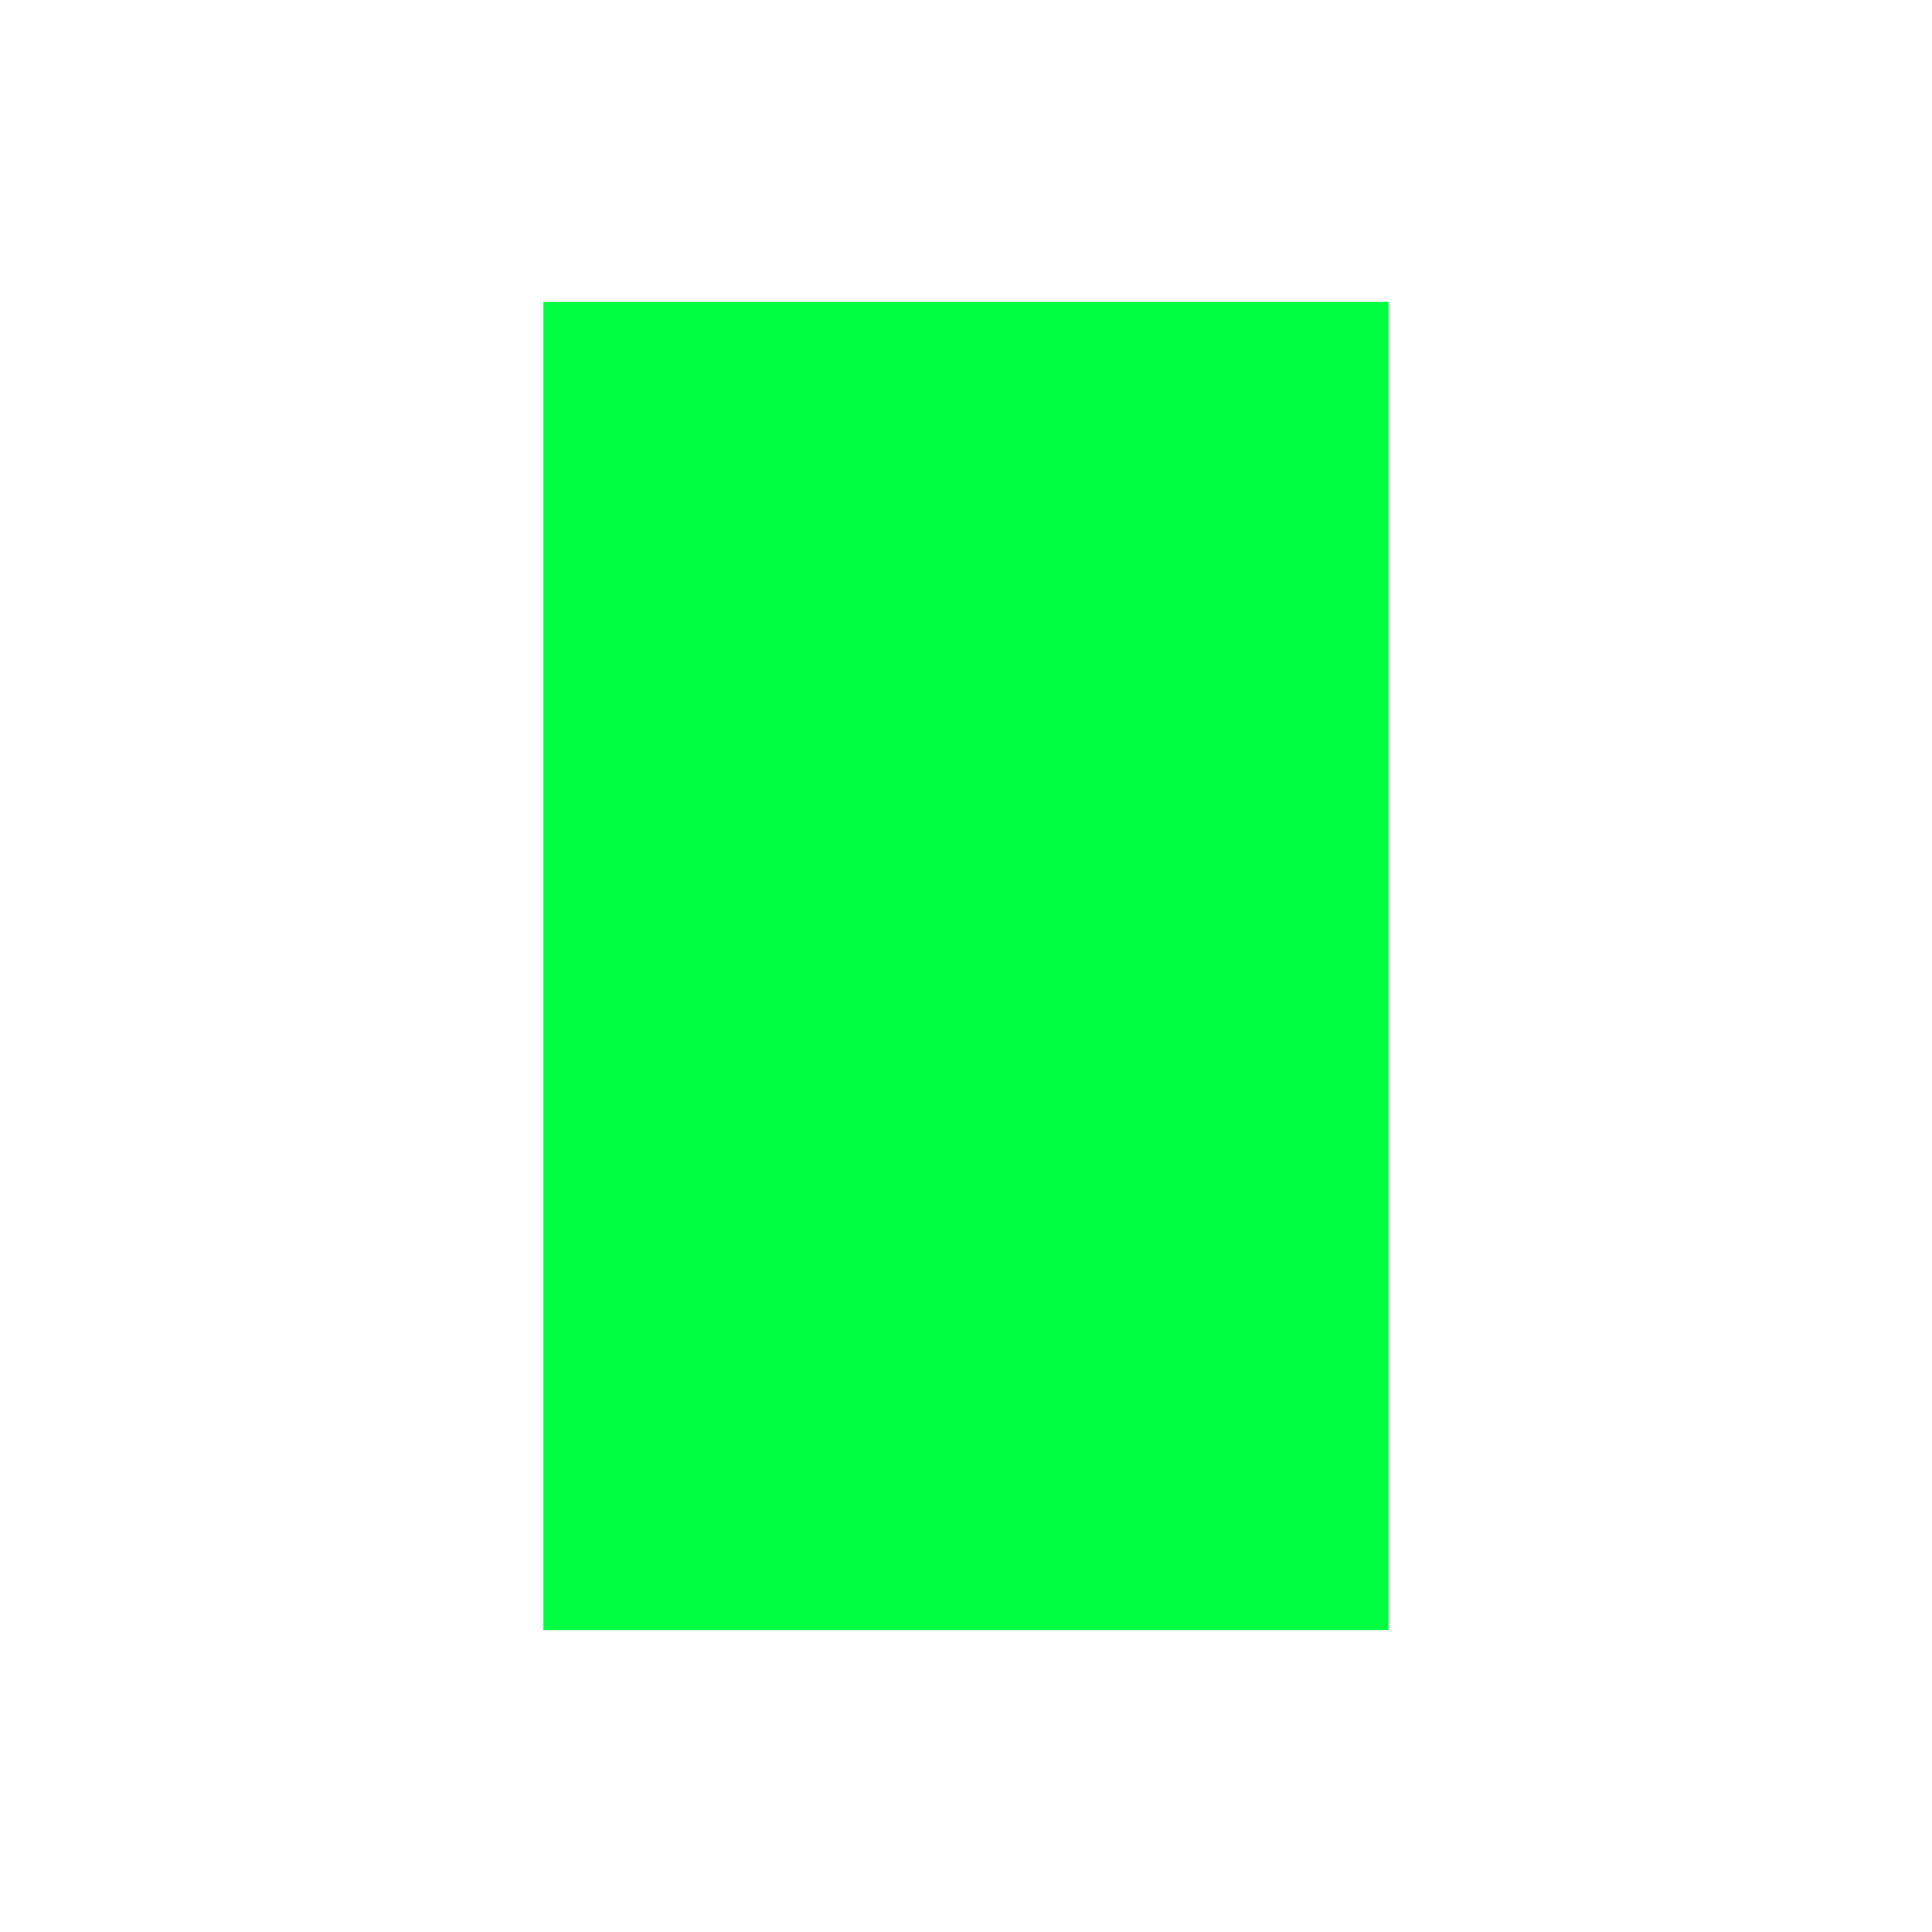
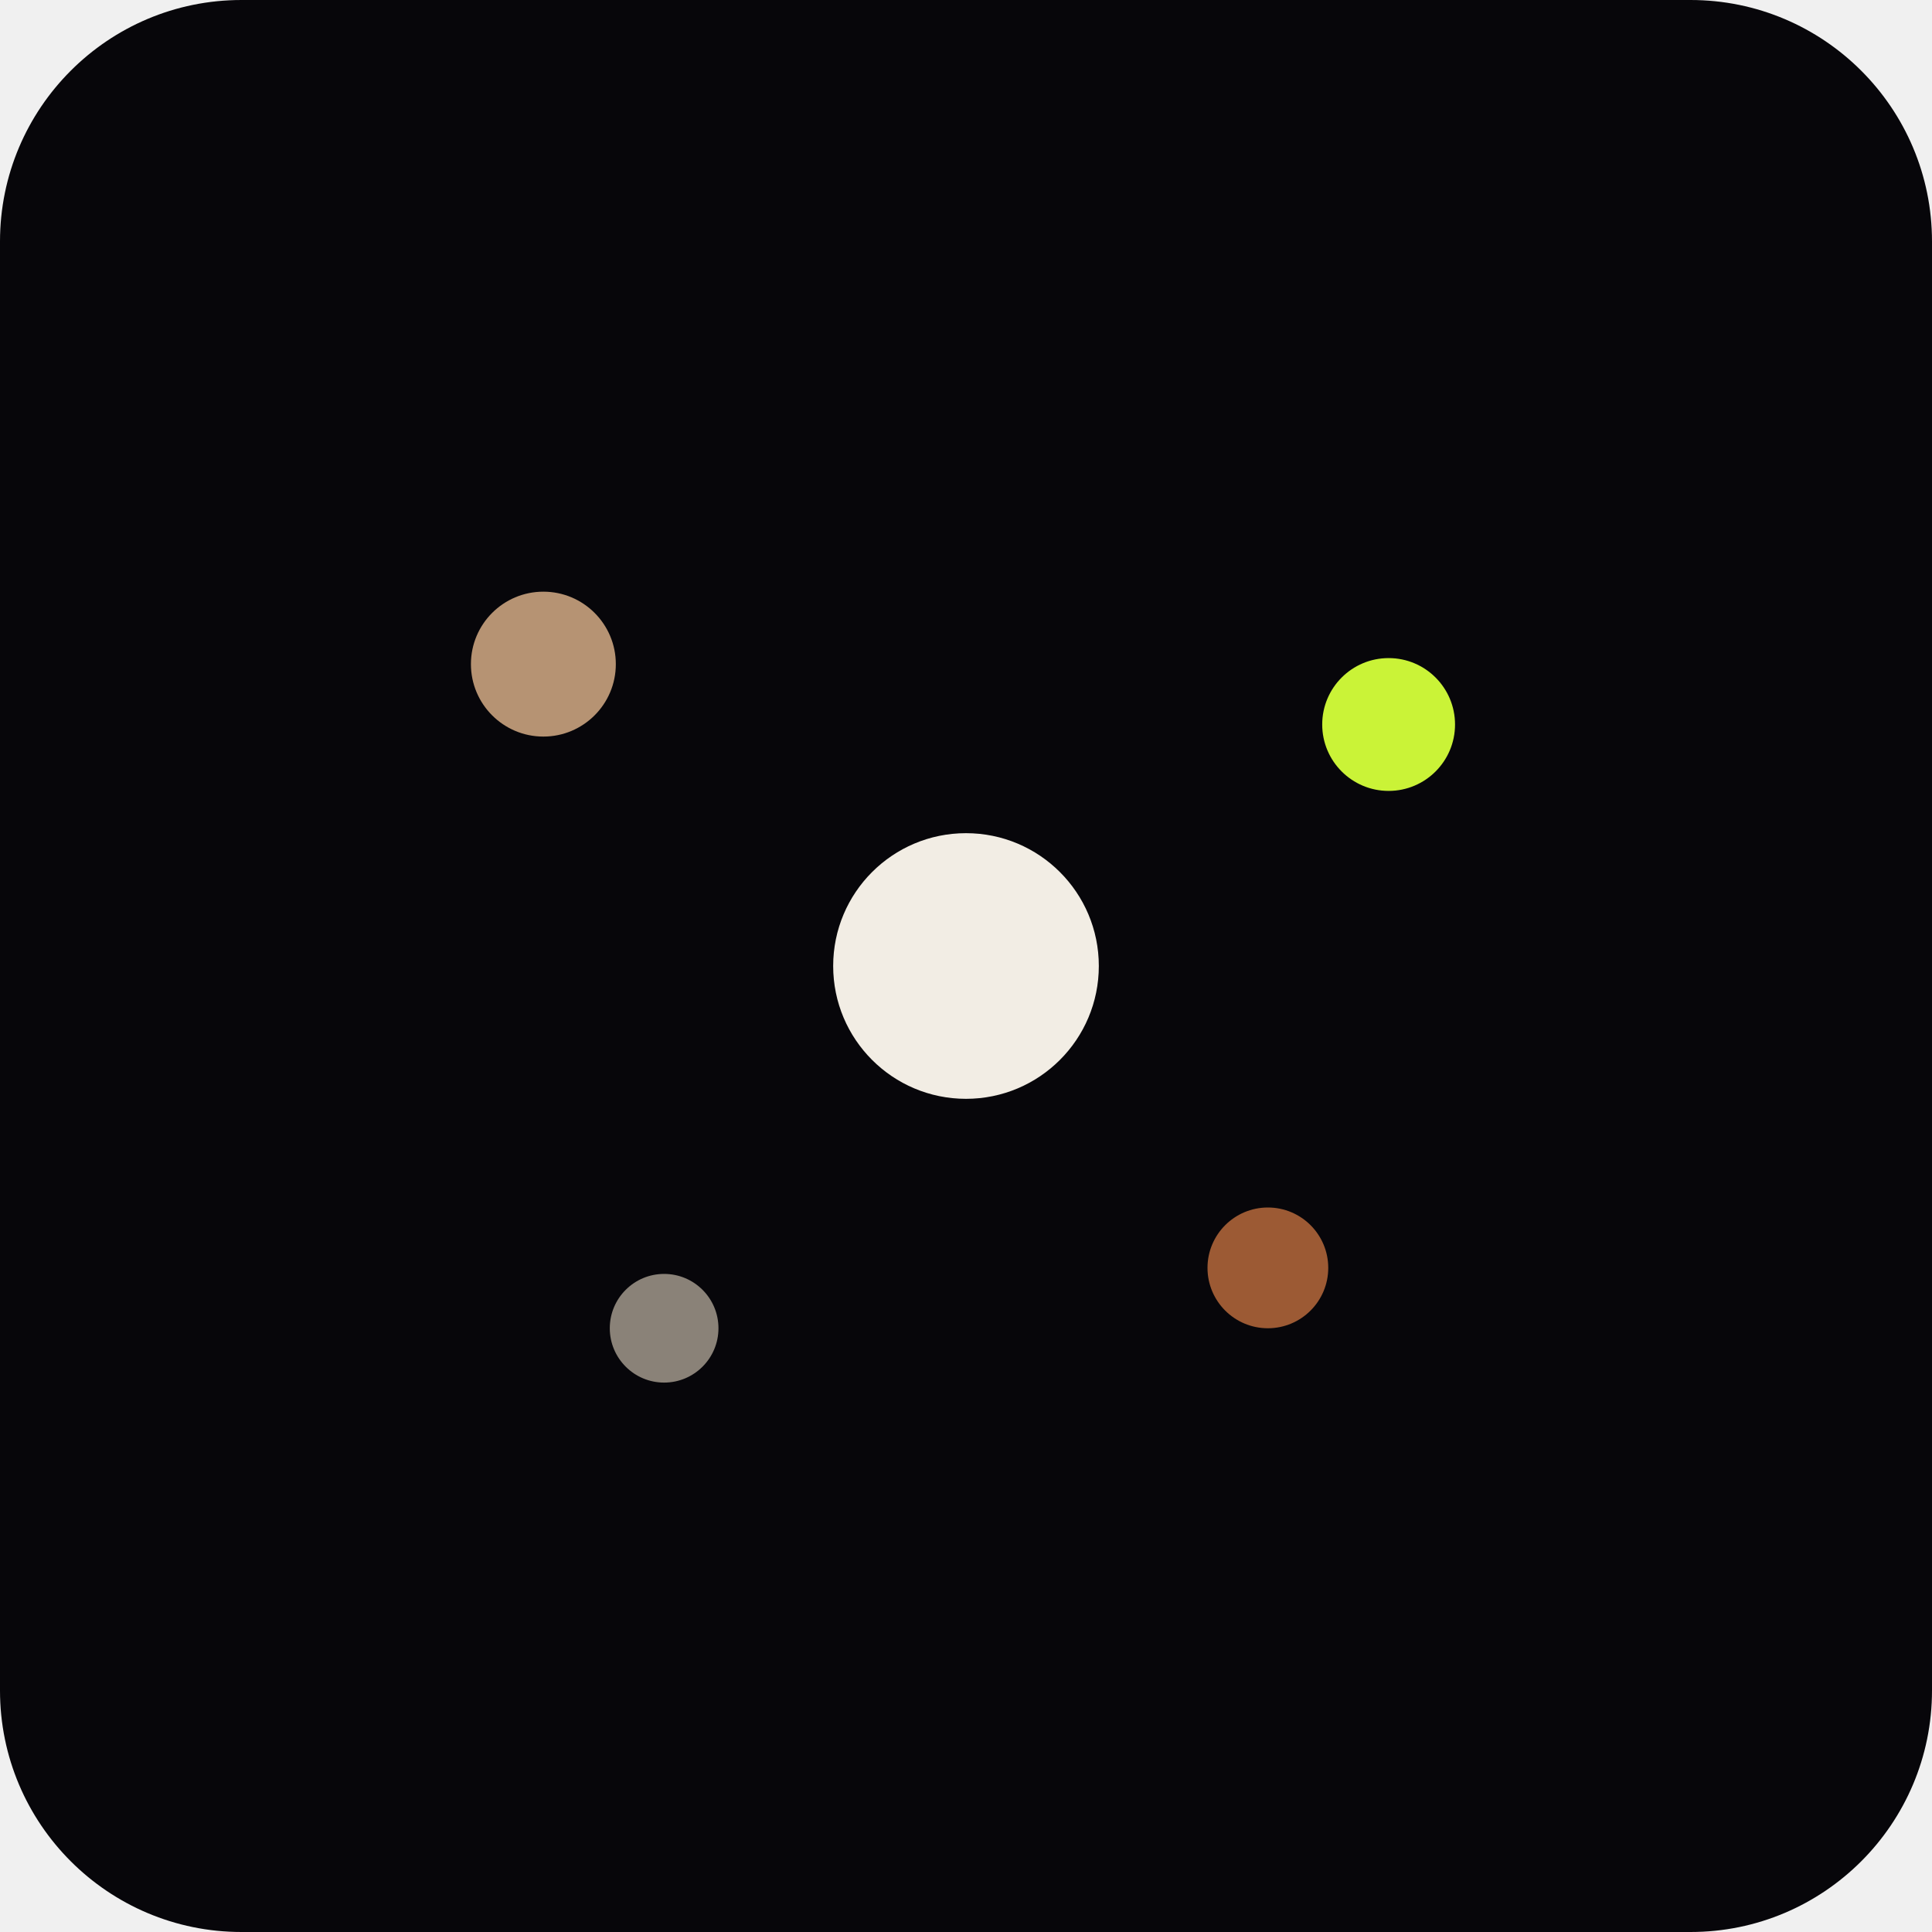
- <svg xmlns="http://www.w3.org/2000/svg" viewBox="0 0 32 32">
-   <rect width="32" height="32" fill="#ffffff" />
-   <rect x="9" y="5" width="14" height="22" fill="#00ff41" />
+ <svg xmlns="http://www.w3.org/2000/svg" viewBox="0 0 32 32" fill="none">
+   <rect width="32" height="32" rx="4" fill="#07060A" />
+   <circle cx="16" cy="16" r="2.2" fill="#F2EDE4" />
+   <circle cx="9" cy="11" r="1.2" fill="#C9A27E" opacity="0.9" />
+   <circle cx="23" cy="12" r="1.1" fill="#D4FF3A" opacity="0.95" />
+   <circle cx="21" cy="21" r="1" fill="#9C5A34" />
+   <circle cx="11" cy="22" r="0.9" fill="#8A8278" />
</svg>
